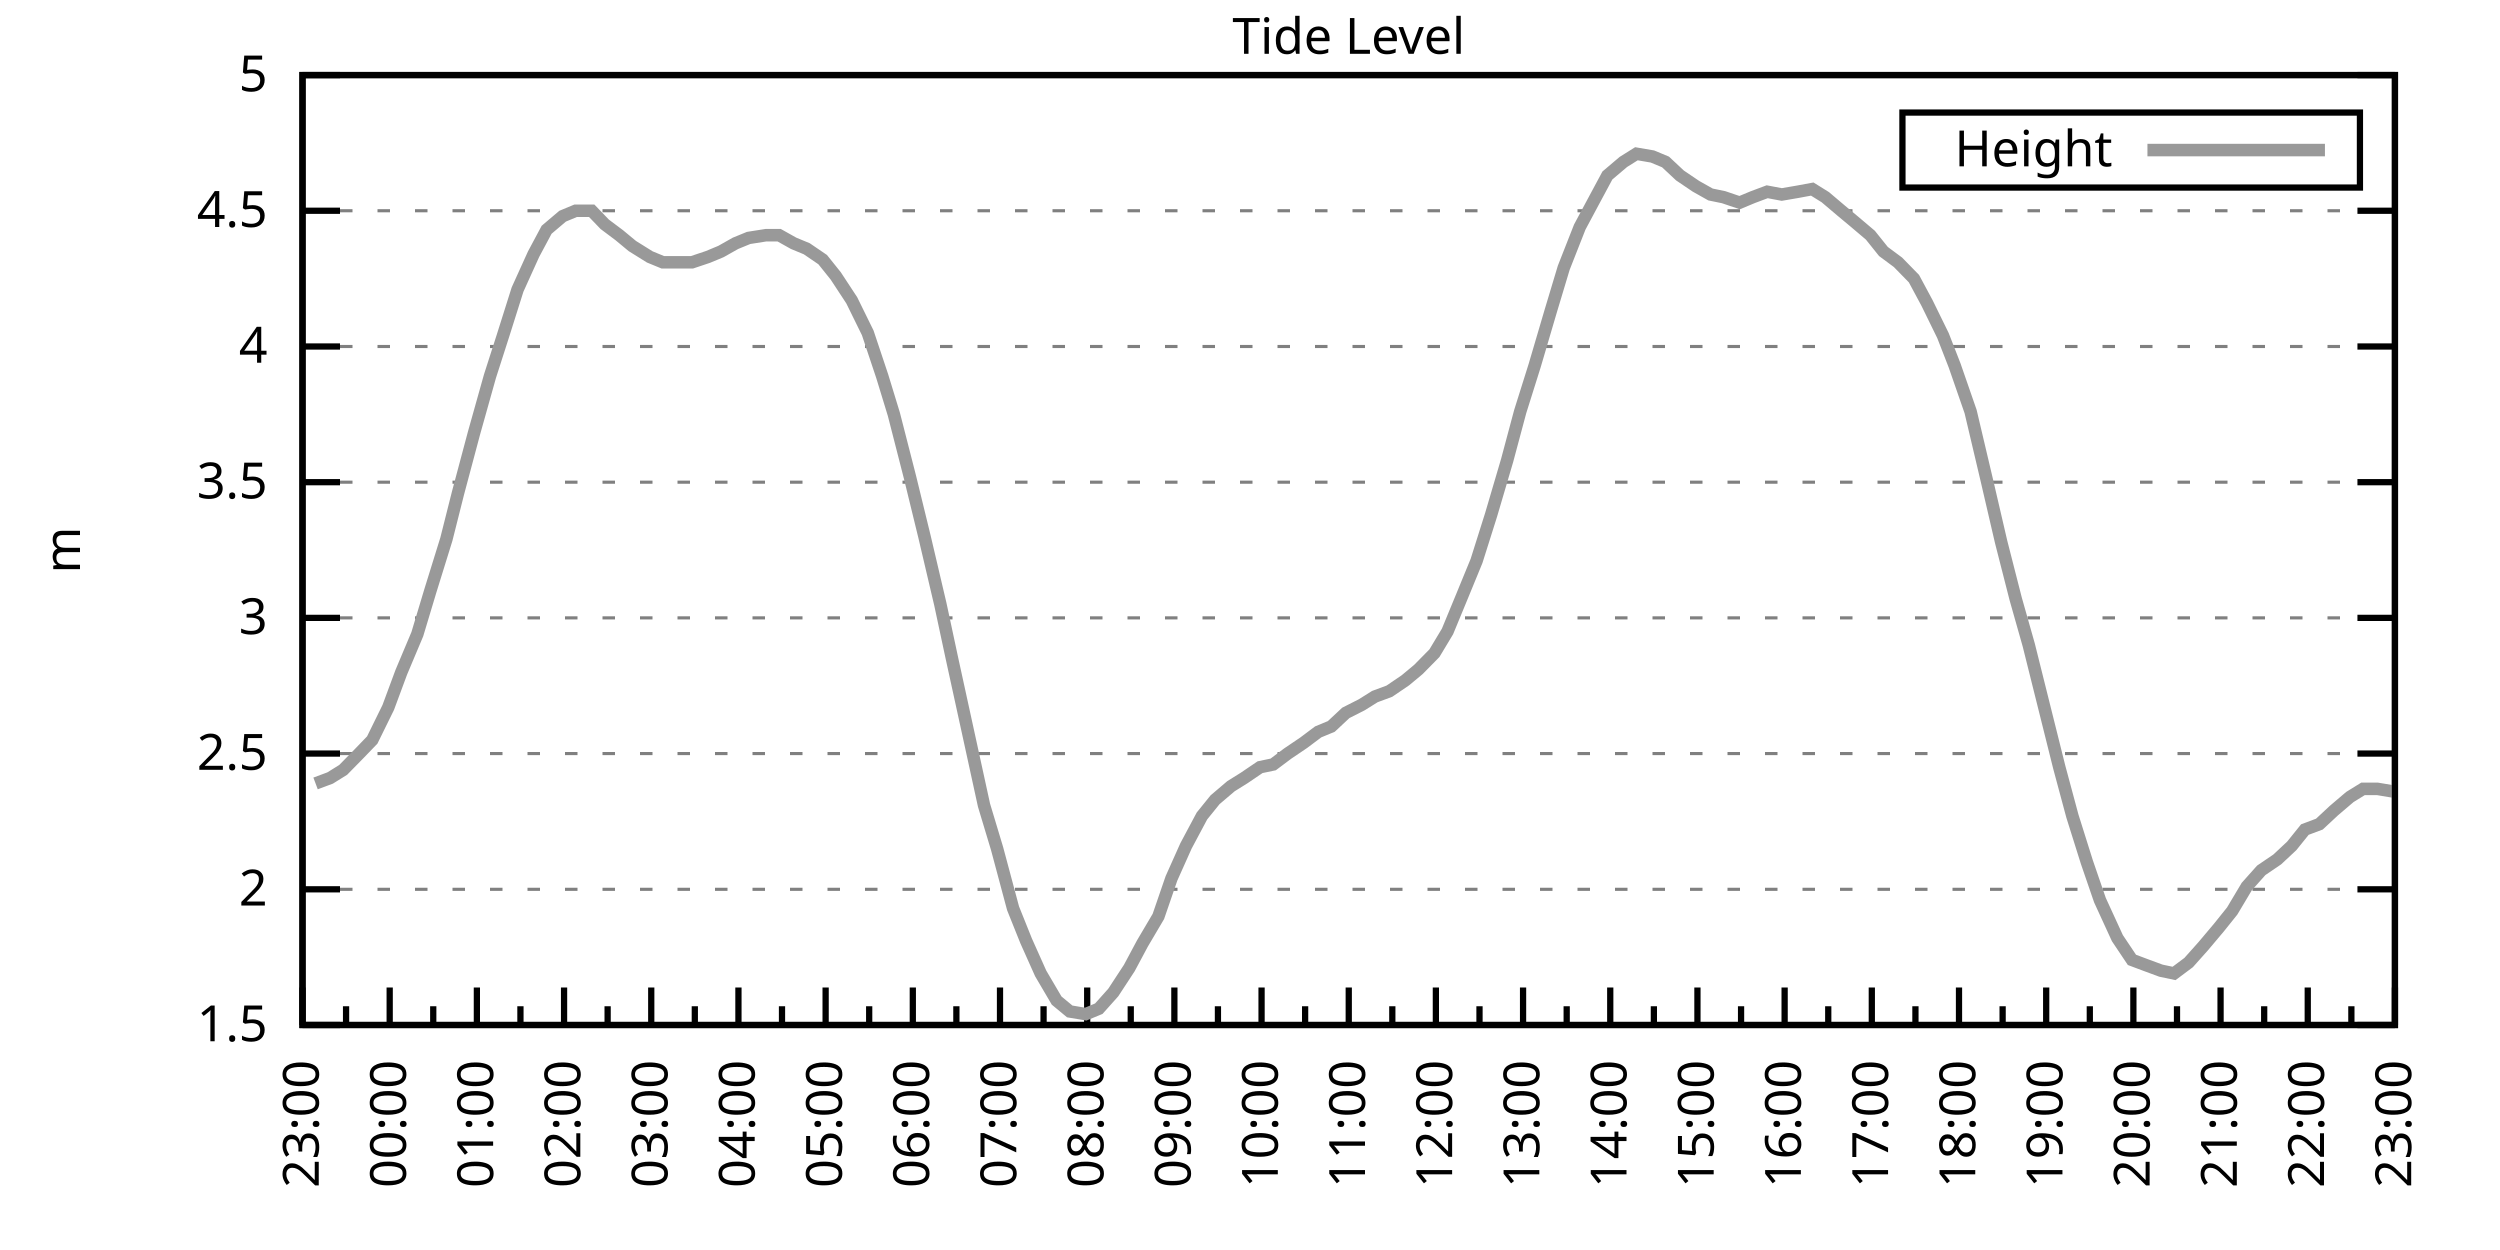
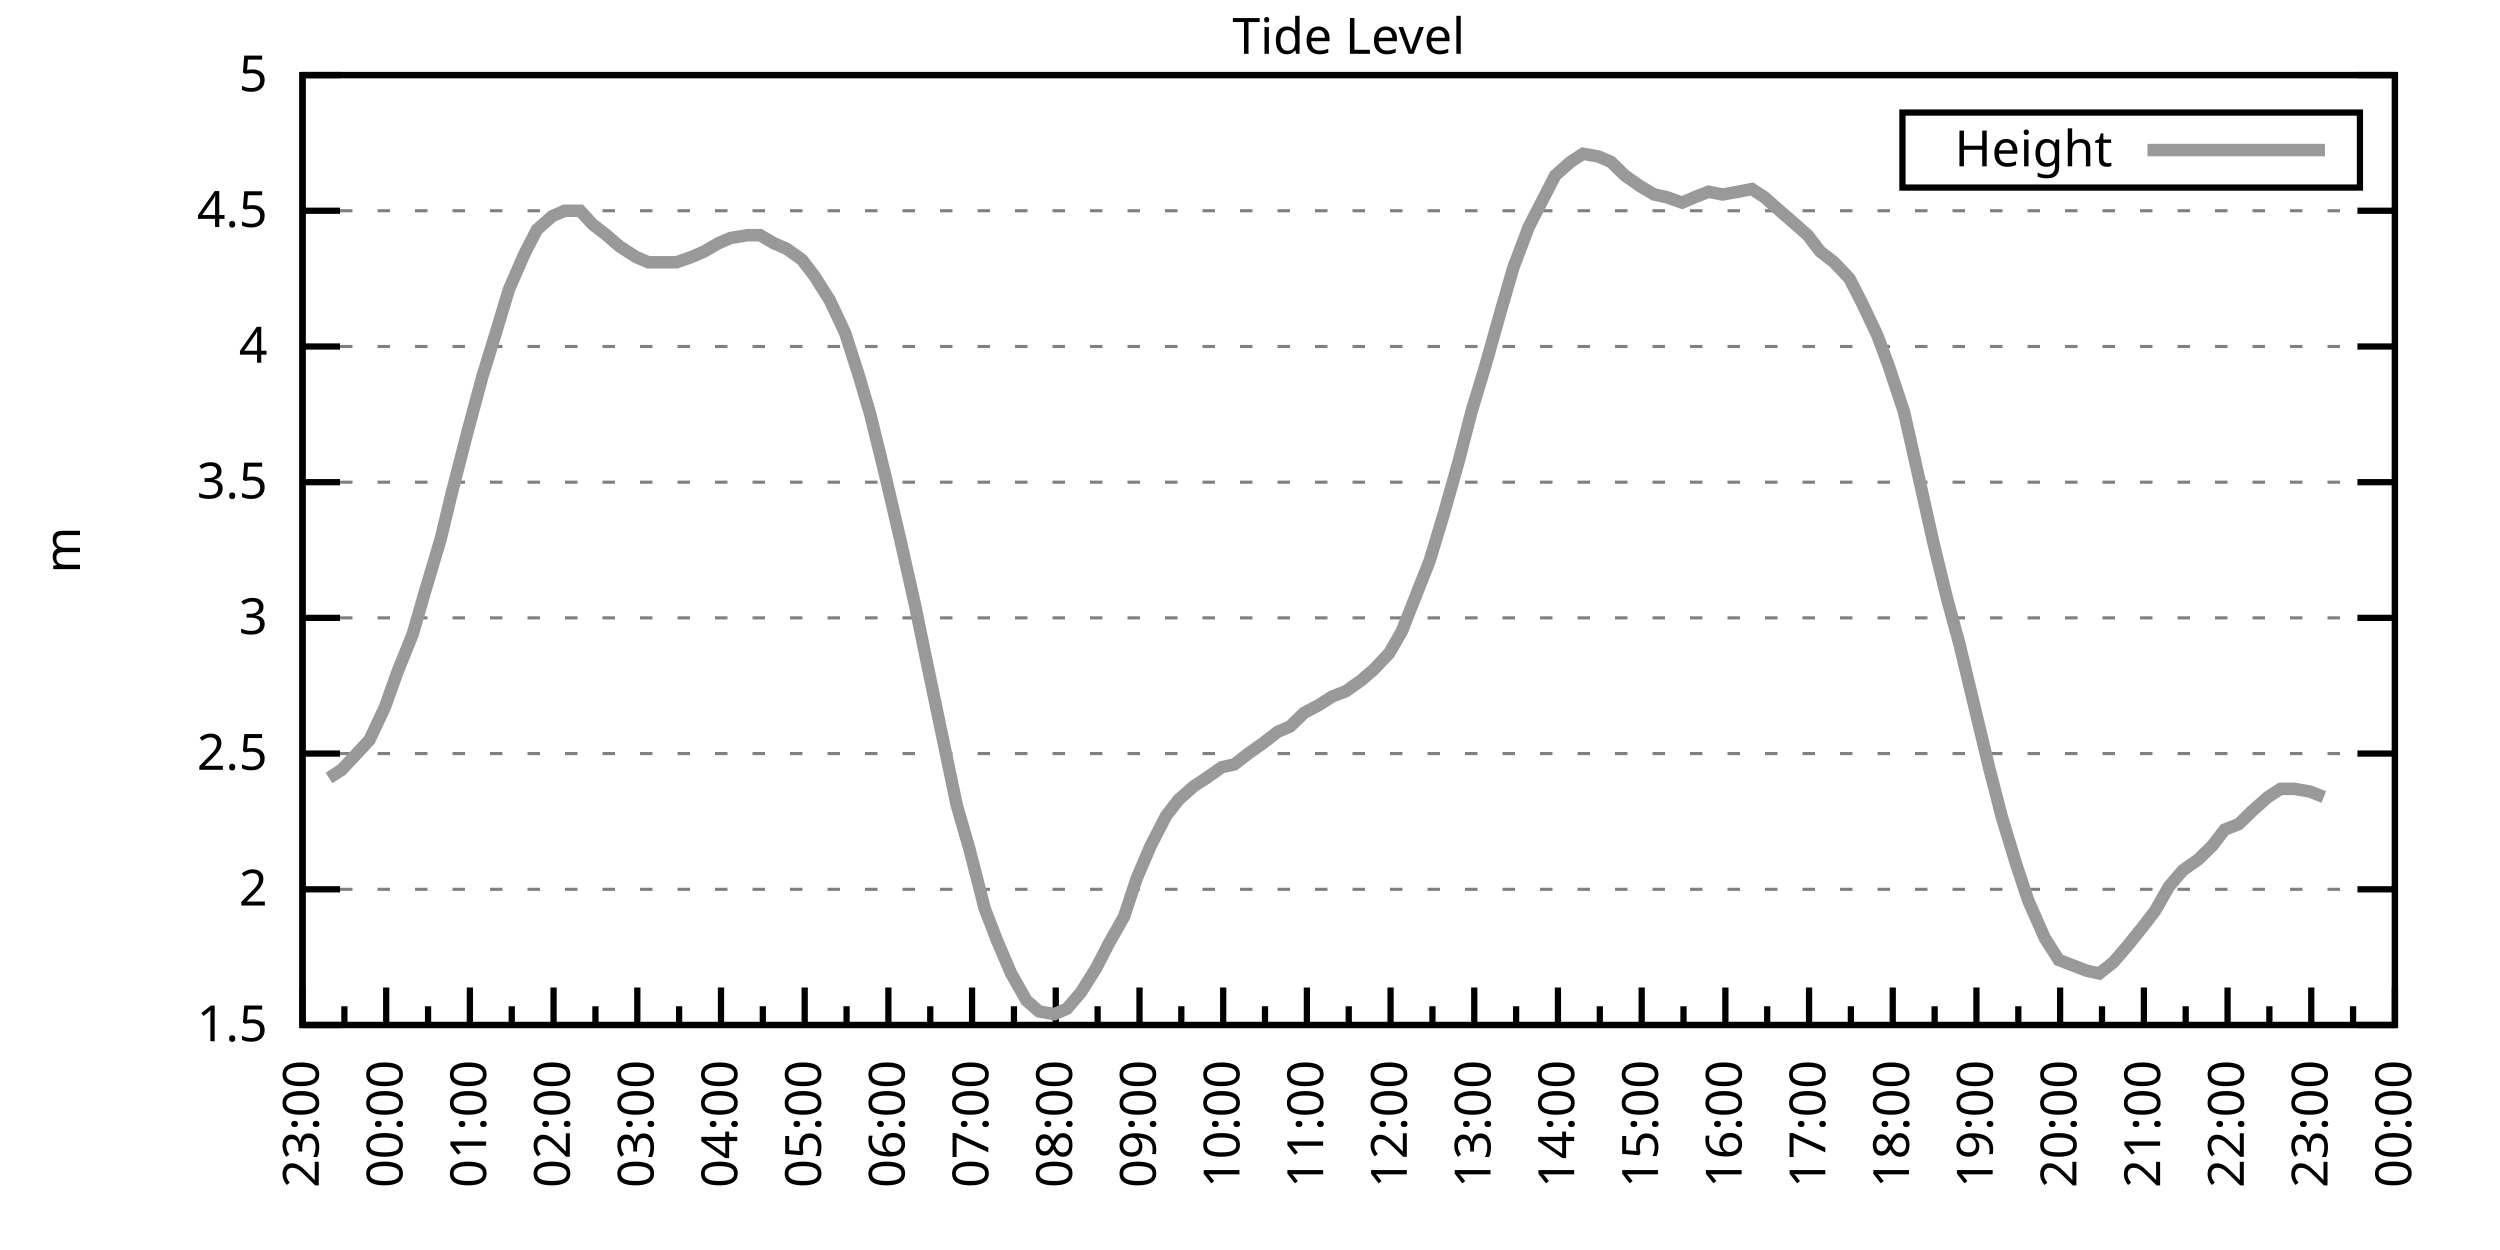
<svg xmlns="http://www.w3.org/2000/svg" xmlns:xlink="http://www.w3.org/1999/xlink" width="400" height="200" viewBox="0 0 400 200">
  <g id="gnuplot_canvas">
    <rect x="0" y="0" width="400" height="200" fill="none" />
    <defs>
      <circle id="gpDot" r="0.5" stroke-width="0.5" stroke="currentColor" />
      <path id="gpPt0" stroke-width="0.333" stroke="currentColor" d="M-1,0 h2 M0,-1 v2" />
      <path id="gpPt1" stroke-width="0.333" stroke="currentColor" d="M-1,-1 L1,1 M1,-1 L-1,1" />
      <path id="gpPt2" stroke-width="0.333" stroke="currentColor" d="M-1,0 L1,0 M0,-1 L0,1 M-1,-1 L1,1 M-1,1 L1,-1" />
      <rect id="gpPt3" stroke-width="0.333" stroke="currentColor" x="-1" y="-1" width="2" height="2" />
      <rect id="gpPt4" stroke-width="0.333" stroke="currentColor" fill="currentColor" x="-1" y="-1" width="2" height="2" />
      <circle id="gpPt5" stroke-width="0.333" stroke="currentColor" cx="0" cy="0" r="1" />
      <use xlink:href="#gpPt5" id="gpPt6" fill="currentColor" stroke="none" />
      <path id="gpPt7" stroke-width="0.333" stroke="currentColor" d="M0,-1.33 L-1.33,0.67 L1.33,0.67 z" />
      <use xlink:href="#gpPt7" id="gpPt8" fill="currentColor" stroke="none" />
      <use xlink:href="#gpPt7" id="gpPt9" stroke="currentColor" transform="rotate(180)" />
      <use xlink:href="#gpPt9" id="gpPt10" fill="currentColor" stroke="none" />
      <use xlink:href="#gpPt3" id="gpPt11" stroke="currentColor" transform="rotate(45)" />
      <use xlink:href="#gpPt11" id="gpPt12" fill="currentColor" stroke="none" />
      <path id="gpPt13" stroke-width="0.333" stroke="currentColor" d="M0,1.330 L1.265,0.411 L0.782,-1.067 L-0.782,-1.076 L-1.265,0.411 z" />
      <use xlink:href="#gpPt13" id="gpPt14" fill="currentColor" stroke="none" />
      <filter id="textbox" filterUnits="objectBoundingBox" x="0" y="0" height="1" width="1">
        <feFlood flood-color="white" flood-opacity="1" result="bgnd" />
        <feComposite in="SourceGraphic" in2="bgnd" operator="atop" />
      </filter>
      <filter id="greybox" filterUnits="objectBoundingBox" x="0" y="0" height="1" width="1">
        <feFlood flood-color="lightgrey" flood-opacity="1" result="grey" />
        <feComposite in="SourceGraphic" in2="grey" operator="atop" />
      </filter>
    </defs>
    <g fill="none" color="white" stroke="currentColor" stroke-width="1.00" stroke-linecap="butt" stroke-linejoin="miter">
</g>
    <g fill="none" color="black" stroke="currentColor" stroke-width="1.00" stroke-linecap="butt" stroke-linejoin="miter">
      <g stroke="none" shape-rendering="crispEdges">
        <polygon fill="rgb(255, 255, 255)" points="48.40,164.00 383.18,164.00 383.18,12.02 48.40,12.02 " />
      </g>
    </g>
    <g fill="none" color="black" stroke="currentColor" stroke-width="1.00" stroke-linecap="butt" stroke-linejoin="miter">
</g>
    <g fill="none" color="black" stroke="black" stroke-width="0.50" stroke-linecap="butt" stroke-linejoin="miter">
</g>
    <g fill="none" color="gray" stroke="currentColor" stroke-width="0.50" stroke-linecap="butt" stroke-linejoin="miter">
      <path stroke="gray" stroke-dasharray="2,4" class="gridline" d="M48.40,164.00 L383.19,164.00  " />
    </g>
    <g fill="none" color="gray" stroke="gray" stroke-width="1.00" stroke-linecap="butt" stroke-linejoin="miter">
</g>
    <g fill="none" color="black" stroke="currentColor" stroke-width="1.00" stroke-linecap="butt" stroke-linejoin="miter">
      <path stroke="black" d="M48.40,164.00 L54.40,164.00 M383.19,164.00 L377.19,164.00  " />
      <g transform="translate(42.80,166.60)" stroke="none" fill="black" font-family="Sans" font-size="8.00" text-anchor="end">
        <text>
          <tspan font-family="Sans"> 1.5</tspan>
        </text>
      </g>
    </g>
    <g fill="none" color="black" stroke="currentColor" stroke-width="1.00" stroke-linecap="butt" stroke-linejoin="miter">
</g>
    <g fill="none" color="black" stroke="black" stroke-width="0.50" stroke-linecap="butt" stroke-linejoin="miter">
</g>
    <g fill="none" color="gray" stroke="currentColor" stroke-width="0.50" stroke-linecap="butt" stroke-linejoin="miter">
      <path stroke="gray" stroke-dasharray="2,4" class="gridline" d="M48.40,142.29 L383.19,142.29  " />
    </g>
    <g fill="none" color="gray" stroke="gray" stroke-width="1.00" stroke-linecap="butt" stroke-linejoin="miter">
</g>
    <g fill="none" color="black" stroke="currentColor" stroke-width="1.00" stroke-linecap="butt" stroke-linejoin="miter">
      <path stroke="black" d="M48.40,142.29 L54.40,142.29 M383.19,142.29 L377.19,142.29  " />
      <g transform="translate(42.80,144.89)" stroke="none" fill="black" font-family="Sans" font-size="8.00" text-anchor="end">
        <text>
          <tspan font-family="Sans"> 2</tspan>
        </text>
      </g>
    </g>
    <g fill="none" color="black" stroke="currentColor" stroke-width="1.00" stroke-linecap="butt" stroke-linejoin="miter">
</g>
    <g fill="none" color="black" stroke="black" stroke-width="0.50" stroke-linecap="butt" stroke-linejoin="miter">
</g>
    <g fill="none" color="gray" stroke="currentColor" stroke-width="0.50" stroke-linecap="butt" stroke-linejoin="miter">
      <path stroke="gray" stroke-dasharray="2,4" class="gridline" d="M48.40,120.57 L383.19,120.57  " />
    </g>
    <g fill="none" color="gray" stroke="gray" stroke-width="1.00" stroke-linecap="butt" stroke-linejoin="miter">
</g>
    <g fill="none" color="black" stroke="currentColor" stroke-width="1.00" stroke-linecap="butt" stroke-linejoin="miter">
      <path stroke="black" d="M48.40,120.57 L54.40,120.57 M383.19,120.57 L377.19,120.57  " />
      <g transform="translate(42.80,123.17)" stroke="none" fill="black" font-family="Sans" font-size="8.00" text-anchor="end">
        <text>
          <tspan font-family="Sans"> 2.5</tspan>
        </text>
      </g>
    </g>
    <g fill="none" color="black" stroke="currentColor" stroke-width="1.00" stroke-linecap="butt" stroke-linejoin="miter">
</g>
    <g fill="none" color="black" stroke="black" stroke-width="0.50" stroke-linecap="butt" stroke-linejoin="miter">
</g>
    <g fill="none" color="gray" stroke="currentColor" stroke-width="0.50" stroke-linecap="butt" stroke-linejoin="miter">
      <path stroke="gray" stroke-dasharray="2,4" class="gridline" d="M48.40,98.86 L383.19,98.86  " />
    </g>
    <g fill="none" color="gray" stroke="gray" stroke-width="1.00" stroke-linecap="butt" stroke-linejoin="miter">
</g>
    <g fill="none" color="black" stroke="currentColor" stroke-width="1.00" stroke-linecap="butt" stroke-linejoin="miter">
      <path stroke="black" d="M48.40,98.86 L54.40,98.86 M383.19,98.86 L377.19,98.86  " />
      <g transform="translate(42.80,101.46)" stroke="none" fill="black" font-family="Sans" font-size="8.00" text-anchor="end">
        <text>
          <tspan font-family="Sans"> 3</tspan>
        </text>
      </g>
    </g>
    <g fill="none" color="black" stroke="currentColor" stroke-width="1.00" stroke-linecap="butt" stroke-linejoin="miter">
</g>
    <g fill="none" color="black" stroke="black" stroke-width="0.50" stroke-linecap="butt" stroke-linejoin="miter">
</g>
    <g fill="none" color="gray" stroke="currentColor" stroke-width="0.50" stroke-linecap="butt" stroke-linejoin="miter">
      <path stroke="gray" stroke-dasharray="2,4" class="gridline" d="M48.40,77.15 L383.19,77.15  " />
    </g>
    <g fill="none" color="gray" stroke="gray" stroke-width="1.00" stroke-linecap="butt" stroke-linejoin="miter">
</g>
    <g fill="none" color="black" stroke="currentColor" stroke-width="1.00" stroke-linecap="butt" stroke-linejoin="miter">
      <path stroke="black" d="M48.40,77.15 L54.40,77.15 M383.19,77.15 L377.19,77.15  " />
      <g transform="translate(42.80,79.75)" stroke="none" fill="black" font-family="Sans" font-size="8.00" text-anchor="end">
        <text>
          <tspan font-family="Sans"> 3.5</tspan>
        </text>
      </g>
    </g>
    <g fill="none" color="black" stroke="currentColor" stroke-width="1.00" stroke-linecap="butt" stroke-linejoin="miter">
</g>
    <g fill="none" color="black" stroke="black" stroke-width="0.50" stroke-linecap="butt" stroke-linejoin="miter">
</g>
    <g fill="none" color="gray" stroke="currentColor" stroke-width="0.50" stroke-linecap="butt" stroke-linejoin="miter">
      <path stroke="gray" stroke-dasharray="2,4" class="gridline" d="M48.40,55.44 L383.19,55.44  " />
    </g>
    <g fill="none" color="gray" stroke="gray" stroke-width="1.00" stroke-linecap="butt" stroke-linejoin="miter">
</g>
    <g fill="none" color="black" stroke="currentColor" stroke-width="1.00" stroke-linecap="butt" stroke-linejoin="miter">
      <path stroke="black" d="M48.40,55.44 L54.40,55.44 M383.19,55.44 L377.19,55.44  " />
      <g transform="translate(42.80,58.04)" stroke="none" fill="black" font-family="Sans" font-size="8.00" text-anchor="end">
        <text>
          <tspan font-family="Sans"> 4</tspan>
        </text>
      </g>
    </g>
    <g fill="none" color="black" stroke="currentColor" stroke-width="1.00" stroke-linecap="butt" stroke-linejoin="miter">
</g>
    <g fill="none" color="black" stroke="black" stroke-width="0.50" stroke-linecap="butt" stroke-linejoin="miter">
</g>
    <g fill="none" color="gray" stroke="currentColor" stroke-width="0.50" stroke-linecap="butt" stroke-linejoin="miter">
      <path stroke="gray" stroke-dasharray="2,4" class="gridline" d="M48.40,33.72 L383.19,33.72  " />
    </g>
    <g fill="none" color="gray" stroke="gray" stroke-width="1.00" stroke-linecap="butt" stroke-linejoin="miter">
</g>
    <g fill="none" color="black" stroke="currentColor" stroke-width="1.00" stroke-linecap="butt" stroke-linejoin="miter">
      <path stroke="black" d="M48.40,33.72 L54.40,33.72 M383.19,33.72 L377.19,33.72  " />
      <g transform="translate(42.80,36.32)" stroke="none" fill="black" font-family="Sans" font-size="8.00" text-anchor="end">
        <text>
          <tspan font-family="Sans"> 4.5</tspan>
        </text>
      </g>
    </g>
    <g fill="none" color="black" stroke="currentColor" stroke-width="1.00" stroke-linecap="butt" stroke-linejoin="miter">
</g>
    <g fill="none" color="black" stroke="black" stroke-width="0.50" stroke-linecap="butt" stroke-linejoin="miter">
</g>
    <g fill="none" color="gray" stroke="currentColor" stroke-width="0.50" stroke-linecap="butt" stroke-linejoin="miter">
      <path stroke="gray" stroke-dasharray="2,4" class="gridline" d="M48.40,12.01 L383.19,12.01  " />
    </g>
    <g fill="none" color="gray" stroke="gray" stroke-width="1.00" stroke-linecap="butt" stroke-linejoin="miter">
</g>
    <g fill="none" color="black" stroke="currentColor" stroke-width="1.00" stroke-linecap="butt" stroke-linejoin="miter">
      <path stroke="black" d="M48.40,12.01 L54.40,12.01 M383.19,12.01 L377.19,12.01  " />
      <g transform="translate(42.80,14.61)" stroke="none" fill="black" font-family="Sans" font-size="8.00" text-anchor="end">
        <text>
          <tspan font-family="Sans"> 5</tspan>
        </text>
      </g>
    </g>
    <g fill="none" color="black" stroke="currentColor" stroke-width="1.00" stroke-linecap="butt" stroke-linejoin="miter">
      <path stroke="black" d="M48.40,164.00 L48.40,158.00  " />
      <g transform="translate(51.00,169.60) rotate(270)" stroke="none" fill="black" font-family="Sans" font-size="8.00" text-anchor="end">
        <text>
          <tspan font-family="Sans">23:00</tspan>
        </text>
      </g>
    </g>
    <g fill="none" color="black" stroke="currentColor" stroke-width="1.00" stroke-linecap="butt" stroke-linejoin="miter">
-       <path stroke="black" d="M55.37,164.00 L55.37,161.00 M62.35,164.00 L62.35,158.00  " />
-       <g transform="translate(64.95,169.60) rotate(270)" stroke="none" fill="black" font-family="Sans" font-size="8.00" text-anchor="end">
+       <path stroke="black" d="M55.10,164.00 L55.10,161.00 M61.79,164.00 L61.79,158.00  " />
+       <g transform="translate(64.39,169.60) rotate(270)" stroke="none" fill="black" font-family="Sans" font-size="8.00" text-anchor="end">
        <text>
          <tspan font-family="Sans">00:00</tspan>
        </text>
      </g>
    </g>
    <g fill="none" color="black" stroke="currentColor" stroke-width="1.00" stroke-linecap="butt" stroke-linejoin="miter">
-       <path stroke="black" d="M69.32,164.00 L69.32,161.00 M76.30,164.00 L76.30,158.00  " />
-       <g transform="translate(78.90,169.60) rotate(270)" stroke="none" fill="black" font-family="Sans" font-size="8.00" text-anchor="end">
+       <path stroke="black" d="M68.49,164.00 L68.49,161.00 M75.18,164.00 L75.18,158.00  " />
+       <g transform="translate(77.78,169.60) rotate(270)" stroke="none" fill="black" font-family="Sans" font-size="8.00" text-anchor="end">
        <text>
          <tspan font-family="Sans">01:00</tspan>
        </text>
      </g>
    </g>
    <g fill="none" color="black" stroke="currentColor" stroke-width="1.00" stroke-linecap="butt" stroke-linejoin="miter">
-       <path stroke="black" d="M83.27,164.00 L83.27,161.00 M90.25,164.00 L90.25,158.00  " />
-       <g transform="translate(92.85,169.60) rotate(270)" stroke="none" fill="black" font-family="Sans" font-size="8.00" text-anchor="end">
+       <path stroke="black" d="M81.88,164.00 L81.88,161.00 M88.57,164.00 L88.57,158.00  " />
+       <g transform="translate(91.17,169.60) rotate(270)" stroke="none" fill="black" font-family="Sans" font-size="8.00" text-anchor="end">
        <text>
          <tspan font-family="Sans">02:00</tspan>
        </text>
      </g>
    </g>
    <g fill="none" color="black" stroke="currentColor" stroke-width="1.00" stroke-linecap="butt" stroke-linejoin="miter">
-       <path stroke="black" d="M97.22,164.00 L97.22,161.00 M104.20,164.00 L104.20,158.00  " />
-       <g transform="translate(106.80,169.60) rotate(270)" stroke="none" fill="black" font-family="Sans" font-size="8.00" text-anchor="end">
+       <path stroke="black" d="M95.27,164.00 L95.27,161.00 M101.97,164.00 L101.97,158.00  " />
+       <g transform="translate(104.57,169.60) rotate(270)" stroke="none" fill="black" font-family="Sans" font-size="8.00" text-anchor="end">
        <text>
          <tspan font-family="Sans">03:00</tspan>
        </text>
      </g>
    </g>
    <g fill="none" color="black" stroke="currentColor" stroke-width="1.00" stroke-linecap="butt" stroke-linejoin="miter">
-       <path stroke="black" d="M111.17,164.00 L111.17,161.00 M118.15,164.00 L118.15,158.00  " />
-       <g transform="translate(120.75,169.60) rotate(270)" stroke="none" fill="black" font-family="Sans" font-size="8.00" text-anchor="end">
+       <path stroke="black" d="M108.66,164.00 L108.66,161.00 M115.36,164.00 L115.36,158.00  " />
+       <g transform="translate(117.96,169.60) rotate(270)" stroke="none" fill="black" font-family="Sans" font-size="8.00" text-anchor="end">
        <text>
          <tspan font-family="Sans">04:00</tspan>
        </text>
      </g>
    </g>
    <g fill="none" color="black" stroke="currentColor" stroke-width="1.00" stroke-linecap="butt" stroke-linejoin="miter">
-       <path stroke="black" d="M125.12,164.00 L125.12,161.00 M132.10,164.00 L132.10,158.00  " />
-       <g transform="translate(134.70,169.60) rotate(270)" stroke="none" fill="black" font-family="Sans" font-size="8.00" text-anchor="end">
+       <path stroke="black" d="M122.05,164.00 L122.05,161.00 M128.75,164.00 L128.75,158.00  " />
+       <g transform="translate(131.35,169.60) rotate(270)" stroke="none" fill="black" font-family="Sans" font-size="8.00" text-anchor="end">
        <text>
          <tspan font-family="Sans">05:00</tspan>
        </text>
      </g>
    </g>
    <g fill="none" color="black" stroke="currentColor" stroke-width="1.00" stroke-linecap="butt" stroke-linejoin="miter">
-       <path stroke="black" d="M139.07,164.00 L139.07,161.00 M146.05,164.00 L146.05,158.00  " />
-       <g transform="translate(148.65,169.60) rotate(270)" stroke="none" fill="black" font-family="Sans" font-size="8.00" text-anchor="end">
+       <path stroke="black" d="M135.45,164.00 L135.45,161.00 M142.14,164.00 L142.14,158.00  " />
+       <g transform="translate(144.74,169.60) rotate(270)" stroke="none" fill="black" font-family="Sans" font-size="8.00" text-anchor="end">
        <text>
          <tspan font-family="Sans">06:00</tspan>
        </text>
      </g>
    </g>
    <g fill="none" color="black" stroke="currentColor" stroke-width="1.00" stroke-linecap="butt" stroke-linejoin="miter">
-       <path stroke="black" d="M153.02,164.00 L153.02,161.00 M160.00,164.00 L160.00,158.00  " />
-       <g transform="translate(162.60,169.60) rotate(270)" stroke="none" fill="black" font-family="Sans" font-size="8.00" text-anchor="end">
+       <path stroke="black" d="M148.84,164.00 L148.84,161.00 M155.53,164.00 L155.53,158.00  " />
+       <g transform="translate(158.13,169.60) rotate(270)" stroke="none" fill="black" font-family="Sans" font-size="8.00" text-anchor="end">
        <text>
          <tspan font-family="Sans">07:00</tspan>
        </text>
      </g>
    </g>
    <g fill="none" color="black" stroke="currentColor" stroke-width="1.00" stroke-linecap="butt" stroke-linejoin="miter">
-       <path stroke="black" d="M166.97,164.00 L166.97,161.00 M173.95,164.00 L173.95,158.00  " />
-       <g transform="translate(176.55,169.60) rotate(270)" stroke="none" fill="black" font-family="Sans" font-size="8.00" text-anchor="end">
+       <path stroke="black" d="M162.23,164.00 L162.23,161.00 M168.92,164.00 L168.92,158.00  " />
+       <g transform="translate(171.52,169.60) rotate(270)" stroke="none" fill="black" font-family="Sans" font-size="8.00" text-anchor="end">
        <text>
          <tspan font-family="Sans">08:00</tspan>
        </text>
      </g>
    </g>
    <g fill="none" color="black" stroke="currentColor" stroke-width="1.00" stroke-linecap="butt" stroke-linejoin="miter">
-       <path stroke="black" d="M180.92,164.00 L180.92,161.00 M187.90,164.00 L187.90,158.00  " />
-       <g transform="translate(190.50,169.60) rotate(270)" stroke="none" fill="black" font-family="Sans" font-size="8.00" text-anchor="end">
+       <path stroke="black" d="M175.62,164.00 L175.62,161.00 M182.32,164.00 L182.32,158.00  " />
+       <g transform="translate(184.92,169.60) rotate(270)" stroke="none" fill="black" font-family="Sans" font-size="8.00" text-anchor="end">
        <text>
          <tspan font-family="Sans">09:00</tspan>
        </text>
      </g>
    </g>
    <g fill="none" color="black" stroke="currentColor" stroke-width="1.00" stroke-linecap="butt" stroke-linejoin="miter">
-       <path stroke="black" d="M194.87,164.00 L194.87,161.00 M201.85,164.00 L201.85,158.00  " />
-       <g transform="translate(204.45,169.60) rotate(270)" stroke="none" fill="black" font-family="Sans" font-size="8.00" text-anchor="end">
+       <path stroke="black" d="M189.01,164.00 L189.01,161.00 M195.71,164.00 L195.71,158.00  " />
+       <g transform="translate(198.31,169.60) rotate(270)" stroke="none" fill="black" font-family="Sans" font-size="8.00" text-anchor="end">
        <text>
          <tspan font-family="Sans">10:00</tspan>
        </text>
      </g>
    </g>
    <g fill="none" color="black" stroke="currentColor" stroke-width="1.00" stroke-linecap="butt" stroke-linejoin="miter">
-       <path stroke="black" d="M208.82,164.00 L208.82,161.00 M215.80,164.00 L215.80,158.00  " />
-       <g transform="translate(218.40,169.60) rotate(270)" stroke="none" fill="black" font-family="Sans" font-size="8.00" text-anchor="end">
+       <path stroke="black" d="M202.40,164.00 L202.40,161.00 M209.10,164.00 L209.10,158.00  " />
+       <g transform="translate(211.70,169.60) rotate(270)" stroke="none" fill="black" font-family="Sans" font-size="8.00" text-anchor="end">
        <text>
          <tspan font-family="Sans">11:00</tspan>
        </text>
      </g>
    </g>
    <g fill="none" color="black" stroke="currentColor" stroke-width="1.00" stroke-linecap="butt" stroke-linejoin="miter">
-       <path stroke="black" d="M222.77,164.00 L222.77,161.00 M229.74,164.00 L229.74,158.00  " />
-       <g transform="translate(232.34,169.60) rotate(270)" stroke="none" fill="black" font-family="Sans" font-size="8.00" text-anchor="end">
+       <path stroke="black" d="M215.80,164.00 L215.80,161.00 M222.49,164.00 L222.49,158.00  " />
+       <g transform="translate(225.09,169.60) rotate(270)" stroke="none" fill="black" font-family="Sans" font-size="8.00" text-anchor="end">
        <text>
          <tspan font-family="Sans">12:00</tspan>
        </text>
      </g>
    </g>
    <g fill="none" color="black" stroke="currentColor" stroke-width="1.00" stroke-linecap="butt" stroke-linejoin="miter">
-       <path stroke="black" d="M236.72,164.00 L236.72,161.00 M243.69,164.00 L243.69,158.00  " />
-       <g transform="translate(246.29,169.60) rotate(270)" stroke="none" fill="black" font-family="Sans" font-size="8.00" text-anchor="end">
+       <path stroke="black" d="M229.19,164.00 L229.19,161.00 M235.88,164.00 L235.88,158.00  " />
+       <g transform="translate(238.48,169.60) rotate(270)" stroke="none" fill="black" font-family="Sans" font-size="8.00" text-anchor="end">
        <text>
          <tspan font-family="Sans">13:00</tspan>
        </text>
      </g>
    </g>
    <g fill="none" color="black" stroke="currentColor" stroke-width="1.00" stroke-linecap="butt" stroke-linejoin="miter">
-       <path stroke="black" d="M250.67,164.00 L250.67,161.00 M257.64,164.00 L257.64,158.00  " />
-       <g transform="translate(260.24,169.60) rotate(270)" stroke="none" fill="black" font-family="Sans" font-size="8.00" text-anchor="end">
+       <path stroke="black" d="M242.58,164.00 L242.58,161.00 M249.27,164.00 L249.27,158.00  " />
+       <g transform="translate(251.87,169.60) rotate(270)" stroke="none" fill="black" font-family="Sans" font-size="8.00" text-anchor="end">
        <text>
          <tspan font-family="Sans">14:00</tspan>
        </text>
      </g>
    </g>
    <g fill="none" color="black" stroke="currentColor" stroke-width="1.00" stroke-linecap="butt" stroke-linejoin="miter">
-       <path stroke="black" d="M264.62,164.00 L264.62,161.00 M271.59,164.00 L271.59,158.00  " />
-       <g transform="translate(274.19,169.60) rotate(270)" stroke="none" fill="black" font-family="Sans" font-size="8.00" text-anchor="end">
+       <path stroke="black" d="M255.97,164.00 L255.97,161.00 M262.67,164.00 L262.67,158.00  " />
+       <g transform="translate(265.27,169.60) rotate(270)" stroke="none" fill="black" font-family="Sans" font-size="8.00" text-anchor="end">
        <text>
          <tspan font-family="Sans">15:00</tspan>
        </text>
      </g>
    </g>
    <g fill="none" color="black" stroke="currentColor" stroke-width="1.00" stroke-linecap="butt" stroke-linejoin="miter">
-       <path stroke="black" d="M278.57,164.00 L278.57,161.00 M285.54,164.00 L285.54,158.00  " />
-       <g transform="translate(288.14,169.60) rotate(270)" stroke="none" fill="black" font-family="Sans" font-size="8.00" text-anchor="end">
+       <path stroke="black" d="M269.36,164.00 L269.36,161.00 M276.06,164.00 L276.06,158.00  " />
+       <g transform="translate(278.66,169.60) rotate(270)" stroke="none" fill="black" font-family="Sans" font-size="8.00" text-anchor="end">
        <text>
          <tspan font-family="Sans">16:00</tspan>
        </text>
      </g>
    </g>
    <g fill="none" color="black" stroke="currentColor" stroke-width="1.00" stroke-linecap="butt" stroke-linejoin="miter">
-       <path stroke="black" d="M292.52,164.00 L292.52,161.00 M299.49,164.00 L299.49,158.00  " />
-       <g transform="translate(302.09,169.60) rotate(270)" stroke="none" fill="black" font-family="Sans" font-size="8.00" text-anchor="end">
+       <path stroke="black" d="M282.75,164.00 L282.75,161.00 M289.45,164.00 L289.45,158.00  " />
+       <g transform="translate(292.05,169.60) rotate(270)" stroke="none" fill="black" font-family="Sans" font-size="8.00" text-anchor="end">
        <text>
          <tspan font-family="Sans">17:00</tspan>
        </text>
      </g>
    </g>
    <g fill="none" color="black" stroke="currentColor" stroke-width="1.00" stroke-linecap="butt" stroke-linejoin="miter">
-       <path stroke="black" d="M306.47,164.00 L306.47,161.00 M313.44,164.00 L313.44,158.00  " />
-       <g transform="translate(316.04,169.60) rotate(270)" stroke="none" fill="black" font-family="Sans" font-size="8.00" text-anchor="end">
+       <path stroke="black" d="M296.14,164.00 L296.14,161.00 M302.84,164.00 L302.84,158.00  " />
+       <g transform="translate(305.44,169.60) rotate(270)" stroke="none" fill="black" font-family="Sans" font-size="8.00" text-anchor="end">
        <text>
          <tspan font-family="Sans">18:00</tspan>
        </text>
      </g>
    </g>
    <g fill="none" color="black" stroke="currentColor" stroke-width="1.00" stroke-linecap="butt" stroke-linejoin="miter">
-       <path stroke="black" d="M320.42,164.00 L320.42,161.00 M327.39,164.00 L327.39,158.00  " />
-       <g transform="translate(329.99,169.60) rotate(270)" stroke="none" fill="black" font-family="Sans" font-size="8.00" text-anchor="end">
+       <path stroke="black" d="M309.54,164.00 L309.54,161.00 M316.23,164.00 L316.23,158.00  " />
+       <g transform="translate(318.83,169.60) rotate(270)" stroke="none" fill="black" font-family="Sans" font-size="8.00" text-anchor="end">
        <text>
          <tspan font-family="Sans">19:00</tspan>
        </text>
      </g>
    </g>
    <g fill="none" color="black" stroke="currentColor" stroke-width="1.00" stroke-linecap="butt" stroke-linejoin="miter">
-       <path stroke="black" d="M334.37,164.00 L334.37,161.00 M341.34,164.00 L341.34,158.00  " />
-       <g transform="translate(343.94,169.60) rotate(270)" stroke="none" fill="black" font-family="Sans" font-size="8.00" text-anchor="end">
+       <path stroke="black" d="M322.93,164.00 L322.93,161.00 M329.62,164.00 L329.62,158.00  " />
+       <g transform="translate(332.22,169.60) rotate(270)" stroke="none" fill="black" font-family="Sans" font-size="8.00" text-anchor="end">
        <text>
          <tspan font-family="Sans">20:00</tspan>
        </text>
      </g>
    </g>
    <g fill="none" color="black" stroke="currentColor" stroke-width="1.00" stroke-linecap="butt" stroke-linejoin="miter">
-       <path stroke="black" d="M348.32,164.00 L348.32,161.00 M355.29,164.00 L355.29,158.00  " />
-       <g transform="translate(357.89,169.60) rotate(270)" stroke="none" fill="black" font-family="Sans" font-size="8.00" text-anchor="end">
+       <path stroke="black" d="M336.32,164.00 L336.32,161.00 M343.02,164.00 L343.02,158.00  " />
+       <g transform="translate(345.62,169.60) rotate(270)" stroke="none" fill="black" font-family="Sans" font-size="8.00" text-anchor="end">
        <text>
          <tspan font-family="Sans">21:00</tspan>
        </text>
      </g>
    </g>
    <g fill="none" color="black" stroke="currentColor" stroke-width="1.00" stroke-linecap="butt" stroke-linejoin="miter">
-       <path stroke="black" d="M362.27,164.00 L362.27,161.00 M369.24,164.00 L369.24,158.00  " />
-       <g transform="translate(371.84,169.60) rotate(270)" stroke="none" fill="black" font-family="Sans" font-size="8.00" text-anchor="end">
+       <path stroke="black" d="M349.71,164.00 L349.71,161.00 M356.41,164.00 L356.41,158.00  " />
+       <g transform="translate(359.01,169.60) rotate(270)" stroke="none" fill="black" font-family="Sans" font-size="8.00" text-anchor="end">
        <text>
          <tspan font-family="Sans">22:00</tspan>
        </text>
      </g>
    </g>
    <g fill="none" color="black" stroke="currentColor" stroke-width="1.00" stroke-linecap="butt" stroke-linejoin="miter">
-       <path stroke="black" d="M376.22,164.00 L376.22,161.00 M383.19,164.00 L383.19,158.00  " />
+       <path stroke="black" d="M363.10,164.00 L363.10,161.00 M369.80,164.00 L369.80,158.00  " />
+       <g transform="translate(372.40,169.60) rotate(270)" stroke="none" fill="black" font-family="Sans" font-size="8.00" text-anchor="end">
+         <text>
+           <tspan font-family="Sans">23:00</tspan>
+         </text>
+       </g>
+     </g>
+     <g fill="none" color="black" stroke="currentColor" stroke-width="1.00" stroke-linecap="butt" stroke-linejoin="miter">
+       <path stroke="black" d="M376.49,164.00 L376.49,161.00 M383.19,164.00 L383.19,158.00  " />
      <g transform="translate(385.79,169.60) rotate(270)" stroke="none" fill="black" font-family="Sans" font-size="8.00" text-anchor="end">
        <text>
-           <tspan font-family="Sans">23:00</tspan>
+           <tspan font-family="Sans">00:00</tspan>
        </text>
      </g>
    </g>
    <g fill="none" color="black" stroke="currentColor" stroke-width="1.00" stroke-linecap="butt" stroke-linejoin="miter">
</g>
    <g fill="none" color="black" stroke="currentColor" stroke-width="1.00" stroke-linecap="butt" stroke-linejoin="miter">
      <path stroke="black" d="M48.40,12.01 L48.40,164.00 L383.19,164.00 L383.19,12.01 L48.40,12.01 Z  " />
    </g>
    <g fill="none" color="black" stroke="currentColor" stroke-width="1.00" stroke-linecap="butt" stroke-linejoin="miter">
      <g transform="translate(12.80,88.01) rotate(270)" stroke="none" fill="black" font-family="Sans" font-size="8.00" text-anchor="middle">
        <text>
          <tspan font-family="Sans">m</tspan>
        </text>
      </g>
    </g>
    <g fill="none" color="black" stroke="currentColor" stroke-width="1.00" stroke-linecap="butt" stroke-linejoin="miter">
</g>
    <g fill="none" color="black" stroke="currentColor" stroke-width="1.00" stroke-linecap="butt" stroke-linejoin="miter">
      <path stroke="black" d="M304.39,30.01 L304.39,18.01 L377.59,18.01 L377.59,30.01 L304.39,30.01 Z  " />
    </g>
    <g id="Tide_level_plot_1">
      <g fill="none" color="white" stroke="black" stroke-width="2.00" stroke-linecap="butt" stroke-linejoin="miter">
</g>
      <g fill="none" color="black" stroke="currentColor" stroke-width="2.00" stroke-linecap="butt" stroke-linejoin="miter">
        <g transform="translate(337.99,26.61)" stroke="none" fill="black" font-family="Sans" font-size="8.00" text-anchor="end">
          <text>
            <tspan font-family="Sans">Height</tspan>
          </text>
        </g>
      </g>
      <g fill="none" color="black" stroke="currentColor" stroke-width="2.00" stroke-linecap="butt" stroke-linejoin="miter">
-         <path stroke="rgb(153, 153, 153)" d="M343.59,24.01 L371.99,24.01 M50.49,125.35 L52.82,124.48 L54.91,123.18 L57.47,120.57 L59.56,118.40 L62.12,113.19   L64.21,107.55 L66.77,101.47 L68.86,94.52 L71.42,86.27 L73.28,78.89 L75.83,69.33 L78.39,60.21 L80.48,53.70   L82.81,46.32 L85.37,40.67 L87.46,36.76 L90.02,34.59 L92.11,33.72 L94.67,33.72 L96.76,35.89 L99.08,37.63   L101.18,39.37 L103.97,41.11 L106.06,41.97 L108.62,41.97 L110.71,41.97 L113.27,41.11 L115.36,40.24 L117.68,38.93   L119.78,38.07 L122.57,37.63 L124.66,37.63 L126.98,38.93 L129.08,39.80 L131.63,41.54 L133.72,44.15 L136.28,48.05   L138.84,53.26 L141.16,60.21 L143.02,66.29 L145.58,76.28 L147.91,85.83 L150.46,96.69 L152.32,105.38 L154.88,117.10   L157.44,128.83 L159.53,135.77 L162.09,145.33 L164.18,150.54 L166.51,155.75 L169.06,160.09 L171.16,161.83 L173.71,162.26   L175.81,161.39 L178.13,158.79 L180.69,154.88 L182.78,150.97 L185.34,146.63 L187.43,140.55 L189.76,135.34 L192.31,130.56   L194.41,127.96 L196.96,125.79 L199.06,124.48 L201.61,122.75 L203.71,122.31 L206.03,120.57 L208.59,118.84 L210.91,117.10   L213.01,116.23 L215.33,114.06 L217.89,112.76 L219.98,111.45 L222.30,110.59 L224.86,108.85 L226.95,107.11 L229.51,104.51   L231.60,101.03 L233.93,95.39 L236.25,89.74 L238.58,82.36 L241.14,73.67 L243.23,65.86 L245.55,58.48 L248.11,49.79   L250.20,42.84 L252.76,36.33 L254.85,32.42 L257.18,28.08 L259.74,25.91 L261.83,24.60 L264.39,25.04 L266.48,25.91   L268.80,28.08 L271.36,29.81 L273.69,31.12 L275.78,31.55 L278.34,32.42 L280.43,31.55 L282.75,30.68 L285.08,31.12   L287.64,30.68 L289.96,30.25 L292.05,31.55 L294.61,33.72 L296.70,35.46 L299.26,37.63 L301.35,40.24 L303.68,41.97   L306.23,44.58 L308.33,48.49 L310.88,53.70 L312.74,58.48 L315.30,65.86 L317.86,76.71 L320.18,86.70 L322.51,95.82   L324.60,103.20 L329.48,122.75 L331.58,130.56 L333.90,137.94 L335.99,144.02 L338.78,150.10 L341.11,153.58 L343.43,154.45   L345.76,155.31 L347.85,155.75 L350.18,154.01 L352.50,151.41 L355.06,148.37 L357.15,145.76 L359.48,141.85 L361.80,139.25   L364.36,137.51 L366.68,135.34 L368.78,132.73 L371.10,131.86 L373.43,129.69 L375.98,127.52 L378.08,126.22 L380.40,126.22   L382.96,126.65  " />
+         <path stroke="rgb(153, 153, 153)" d="M343.59,24.01 L371.99,24.01 M52.64,124.48 L54.65,123.18 L57.10,120.57 L59.11,118.40 L61.57,113.19 L63.58,107.55   L66.03,101.47 L68.04,94.52 L70.50,86.27 L72.28,78.89 L74.74,69.33 L77.19,60.21 L79.20,53.70 L81.43,46.32   L83.89,40.67 L85.90,36.76 L88.35,34.59 L90.36,33.72 L92.82,33.72 L94.82,35.89 L97.06,37.63 L99.06,39.37   L101.74,41.11 L103.75,41.97 L106.21,41.97 L108.22,41.97 L110.67,41.11 L112.68,40.24 L114.91,38.93 L116.92,38.07   L119.60,37.63 L121.61,37.63 L123.84,38.93 L125.85,39.80 L128.30,41.54 L130.31,44.15 L132.77,48.05 L135.22,53.26   L137.45,60.21 L139.24,66.29 L141.69,76.28 L143.93,85.83 L146.38,96.69 L148.17,105.38 L150.62,117.10 L153.08,128.83   L155.09,135.77 L157.54,145.33 L159.55,150.54 L161.78,155.75 L164.24,160.09 L166.25,161.83 L168.70,162.26 L170.71,161.39   L172.94,158.79 L175.40,154.88 L177.41,150.97 L179.86,146.63 L181.87,140.55 L184.10,135.34 L186.56,130.56 L188.57,127.96   L191.02,125.79 L193.03,124.48 L195.48,122.75 L197.49,122.31 L199.73,120.57 L202.18,118.84 L204.41,117.10 L206.42,116.23   L208.65,114.06 L211.11,112.76 L213.12,111.45 L215.35,110.59 L217.80,108.85 L219.81,107.11 L222.27,104.51 L224.28,101.03   L226.51,95.39 L228.74,89.74 L230.97,82.36 L233.43,73.67 L235.44,65.86 L237.67,58.48 L240.12,49.79 L242.13,42.84   L244.59,36.33 L246.60,32.42 L248.83,28.08 L251.28,25.91 L253.29,24.60 L255.75,25.04 L257.76,25.91 L259.99,28.08   L262.44,29.81 L264.67,31.12 L266.68,31.55 L269.14,32.42 L271.15,31.55 L273.38,30.68 L275.61,31.12 L278.07,30.68   L280.30,30.25 L282.31,31.55 L284.76,33.72 L286.77,35.46 L289.23,37.63 L291.23,40.24 L293.47,41.97 L295.92,44.58   L297.93,48.49 L300.39,53.70 L302.17,58.48 L304.63,65.86 L307.08,76.71 L309.31,86.70 L311.54,95.82 L313.55,103.20   L318.24,122.75 L320.25,130.56 L322.48,137.94 L324.49,144.02 L327.17,150.10 L329.40,153.58 L331.63,154.45 L333.86,155.31   L335.87,155.75 L338.10,154.01 L340.34,151.41 L342.79,148.37 L344.80,145.76 L347.03,141.85 L349.26,139.25 L351.72,137.51   L353.95,135.34 L355.96,132.73 L358.19,131.86 L360.42,129.69 L362.88,127.52 L364.89,126.22 L367.12,126.22 L369.58,126.65   L371.81,127.52  " />
      </g>
    </g>
    <g fill="none" color="black" stroke="currentColor" stroke-width="2.00" stroke-linecap="butt" stroke-linejoin="miter">
</g>
    <g fill="none" color="black" stroke="black" stroke-width="1.00" stroke-linecap="butt" stroke-linejoin="miter">
</g>
    <g fill="none" color="black" stroke="currentColor" stroke-width="1.00" stroke-linecap="butt" stroke-linejoin="miter">
      <path stroke="black" d="M48.40,12.01 L48.40,164.00 L383.19,164.00 L383.19,12.01 L48.40,12.01 Z  " />
    </g>
    <g fill="none" color="black" stroke="currentColor" stroke-width="1.00" stroke-linecap="butt" stroke-linejoin="miter">
      <g transform="translate(215.79,8.61)" stroke="none" fill="black" font-family="Sans" font-size="8.00" text-anchor="middle">
        <text>
          <tspan font-family="Sans">Tide Level</tspan>
        </text>
      </g>
    </g>
    <g fill="none" color="black" stroke="currentColor" stroke-width="1.00" stroke-linecap="butt" stroke-linejoin="miter">
</g>
  </g>
</svg>
